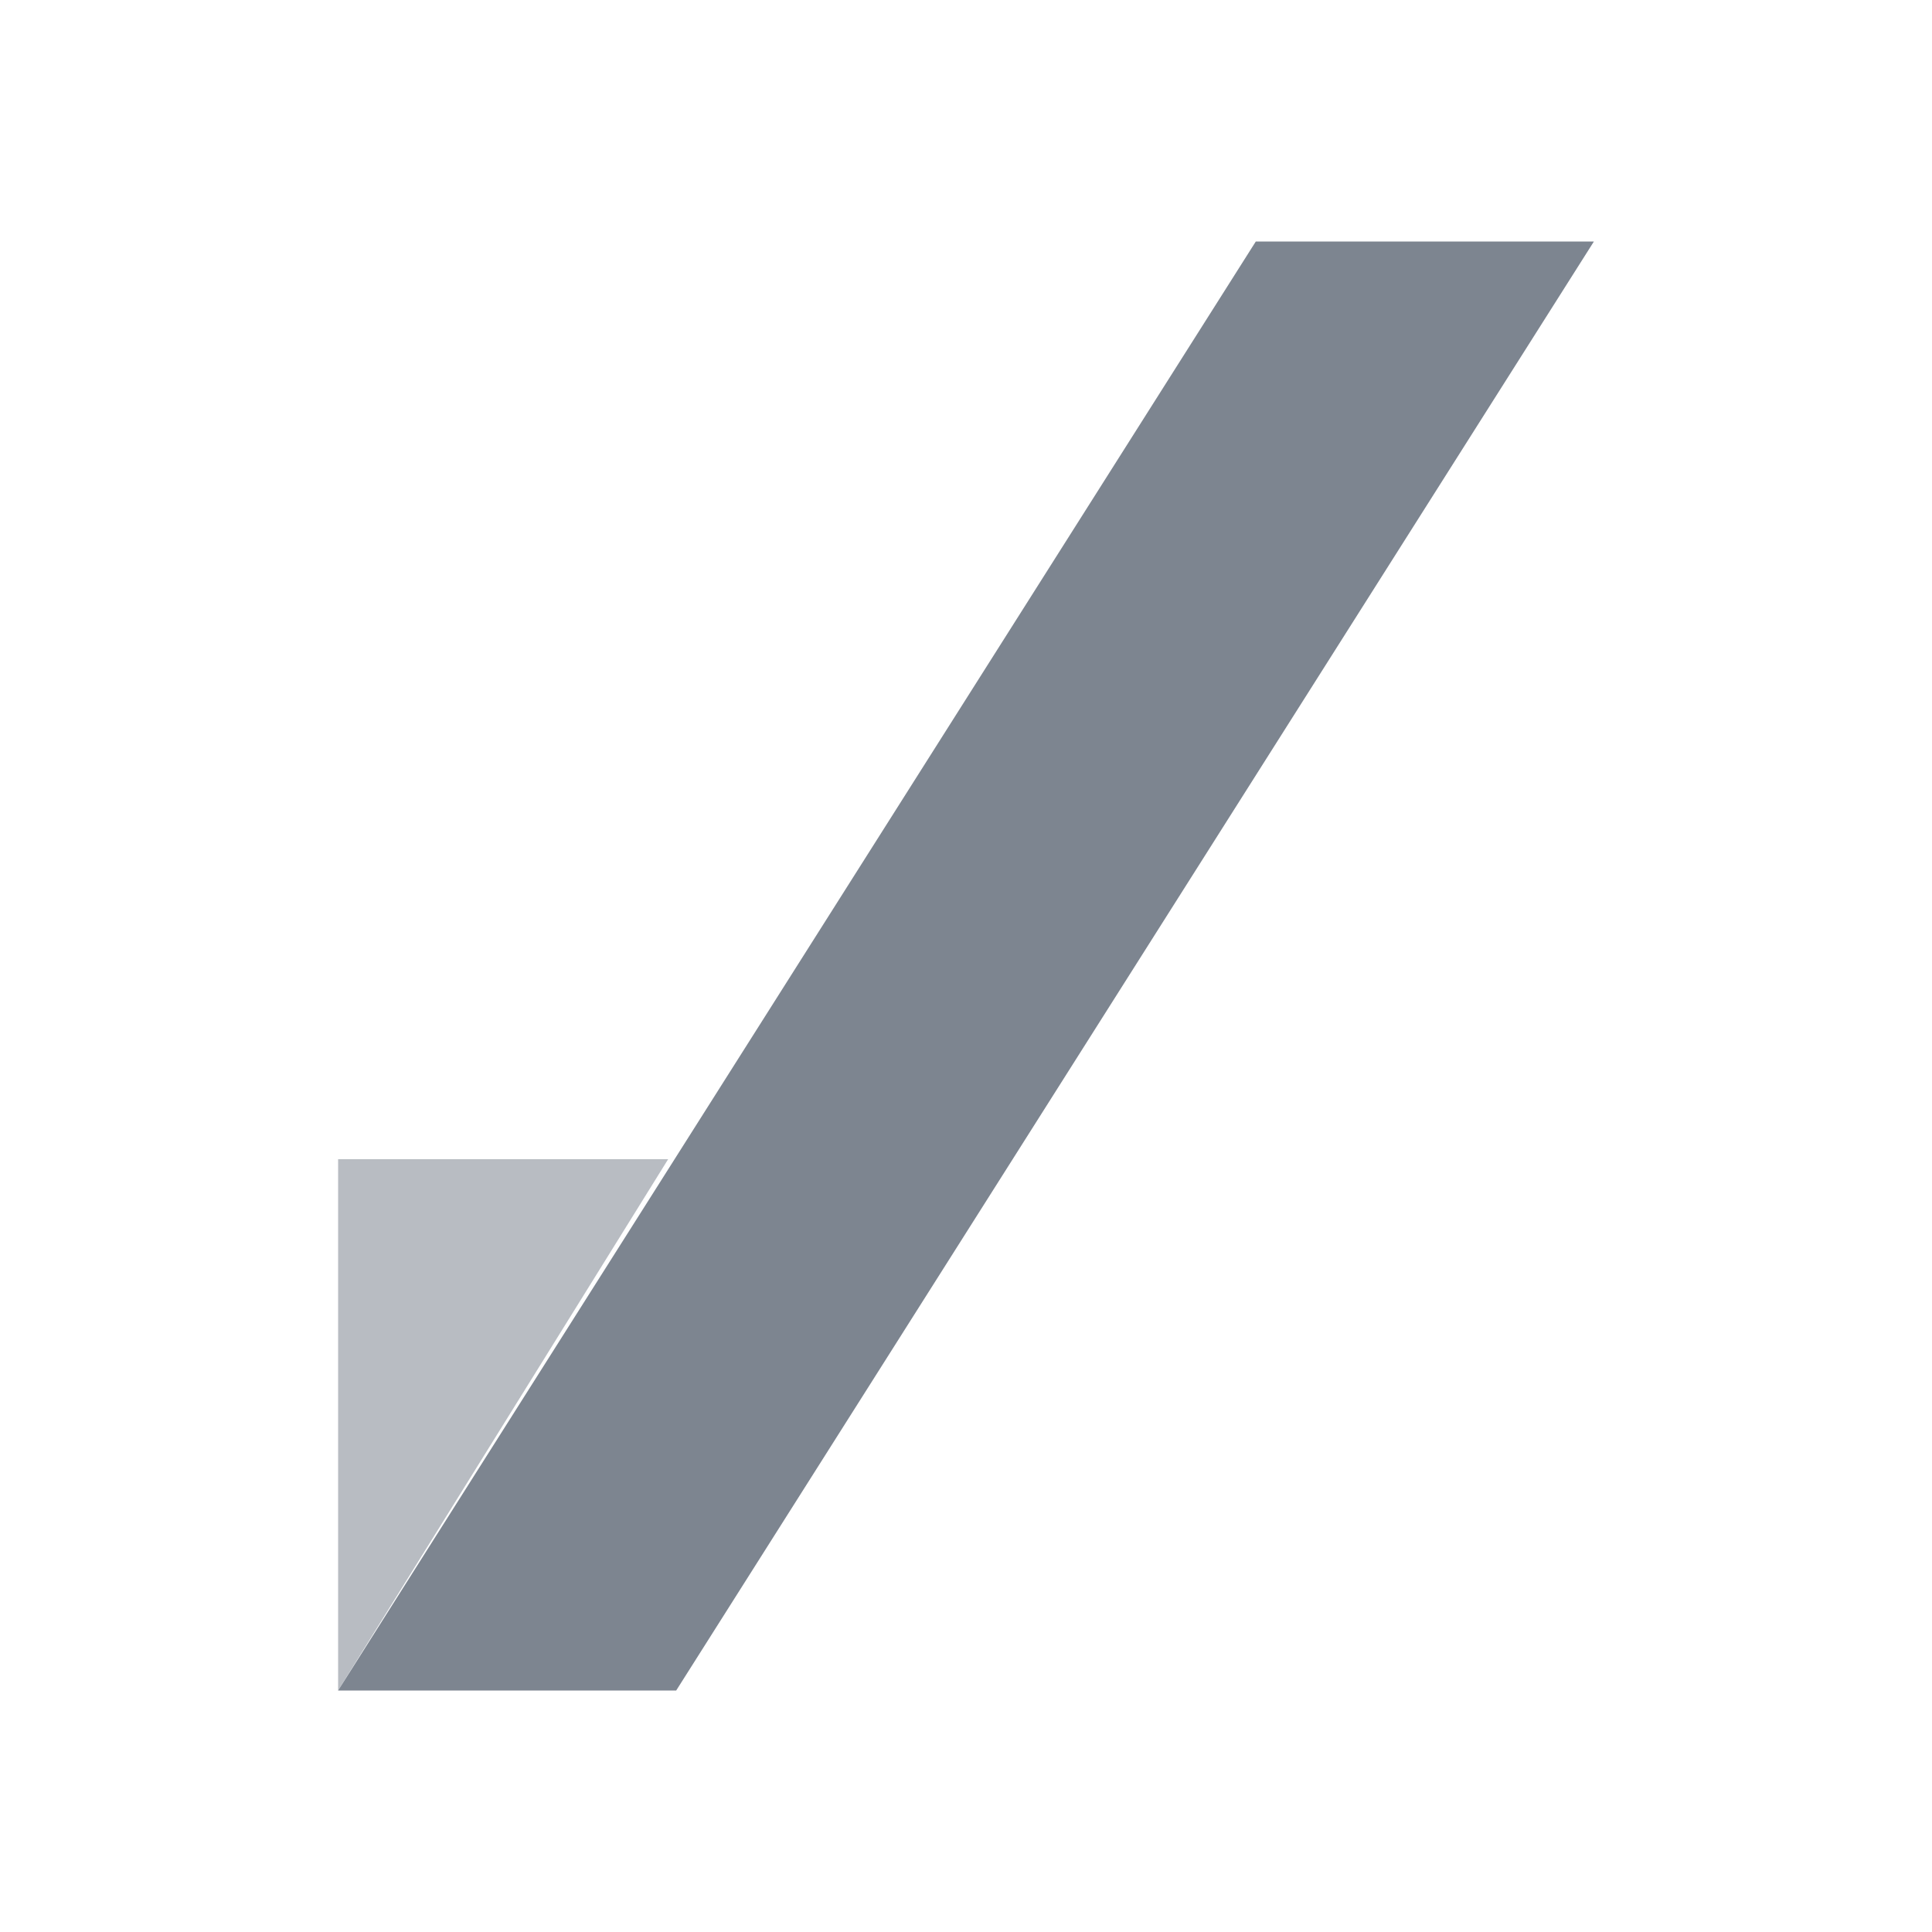
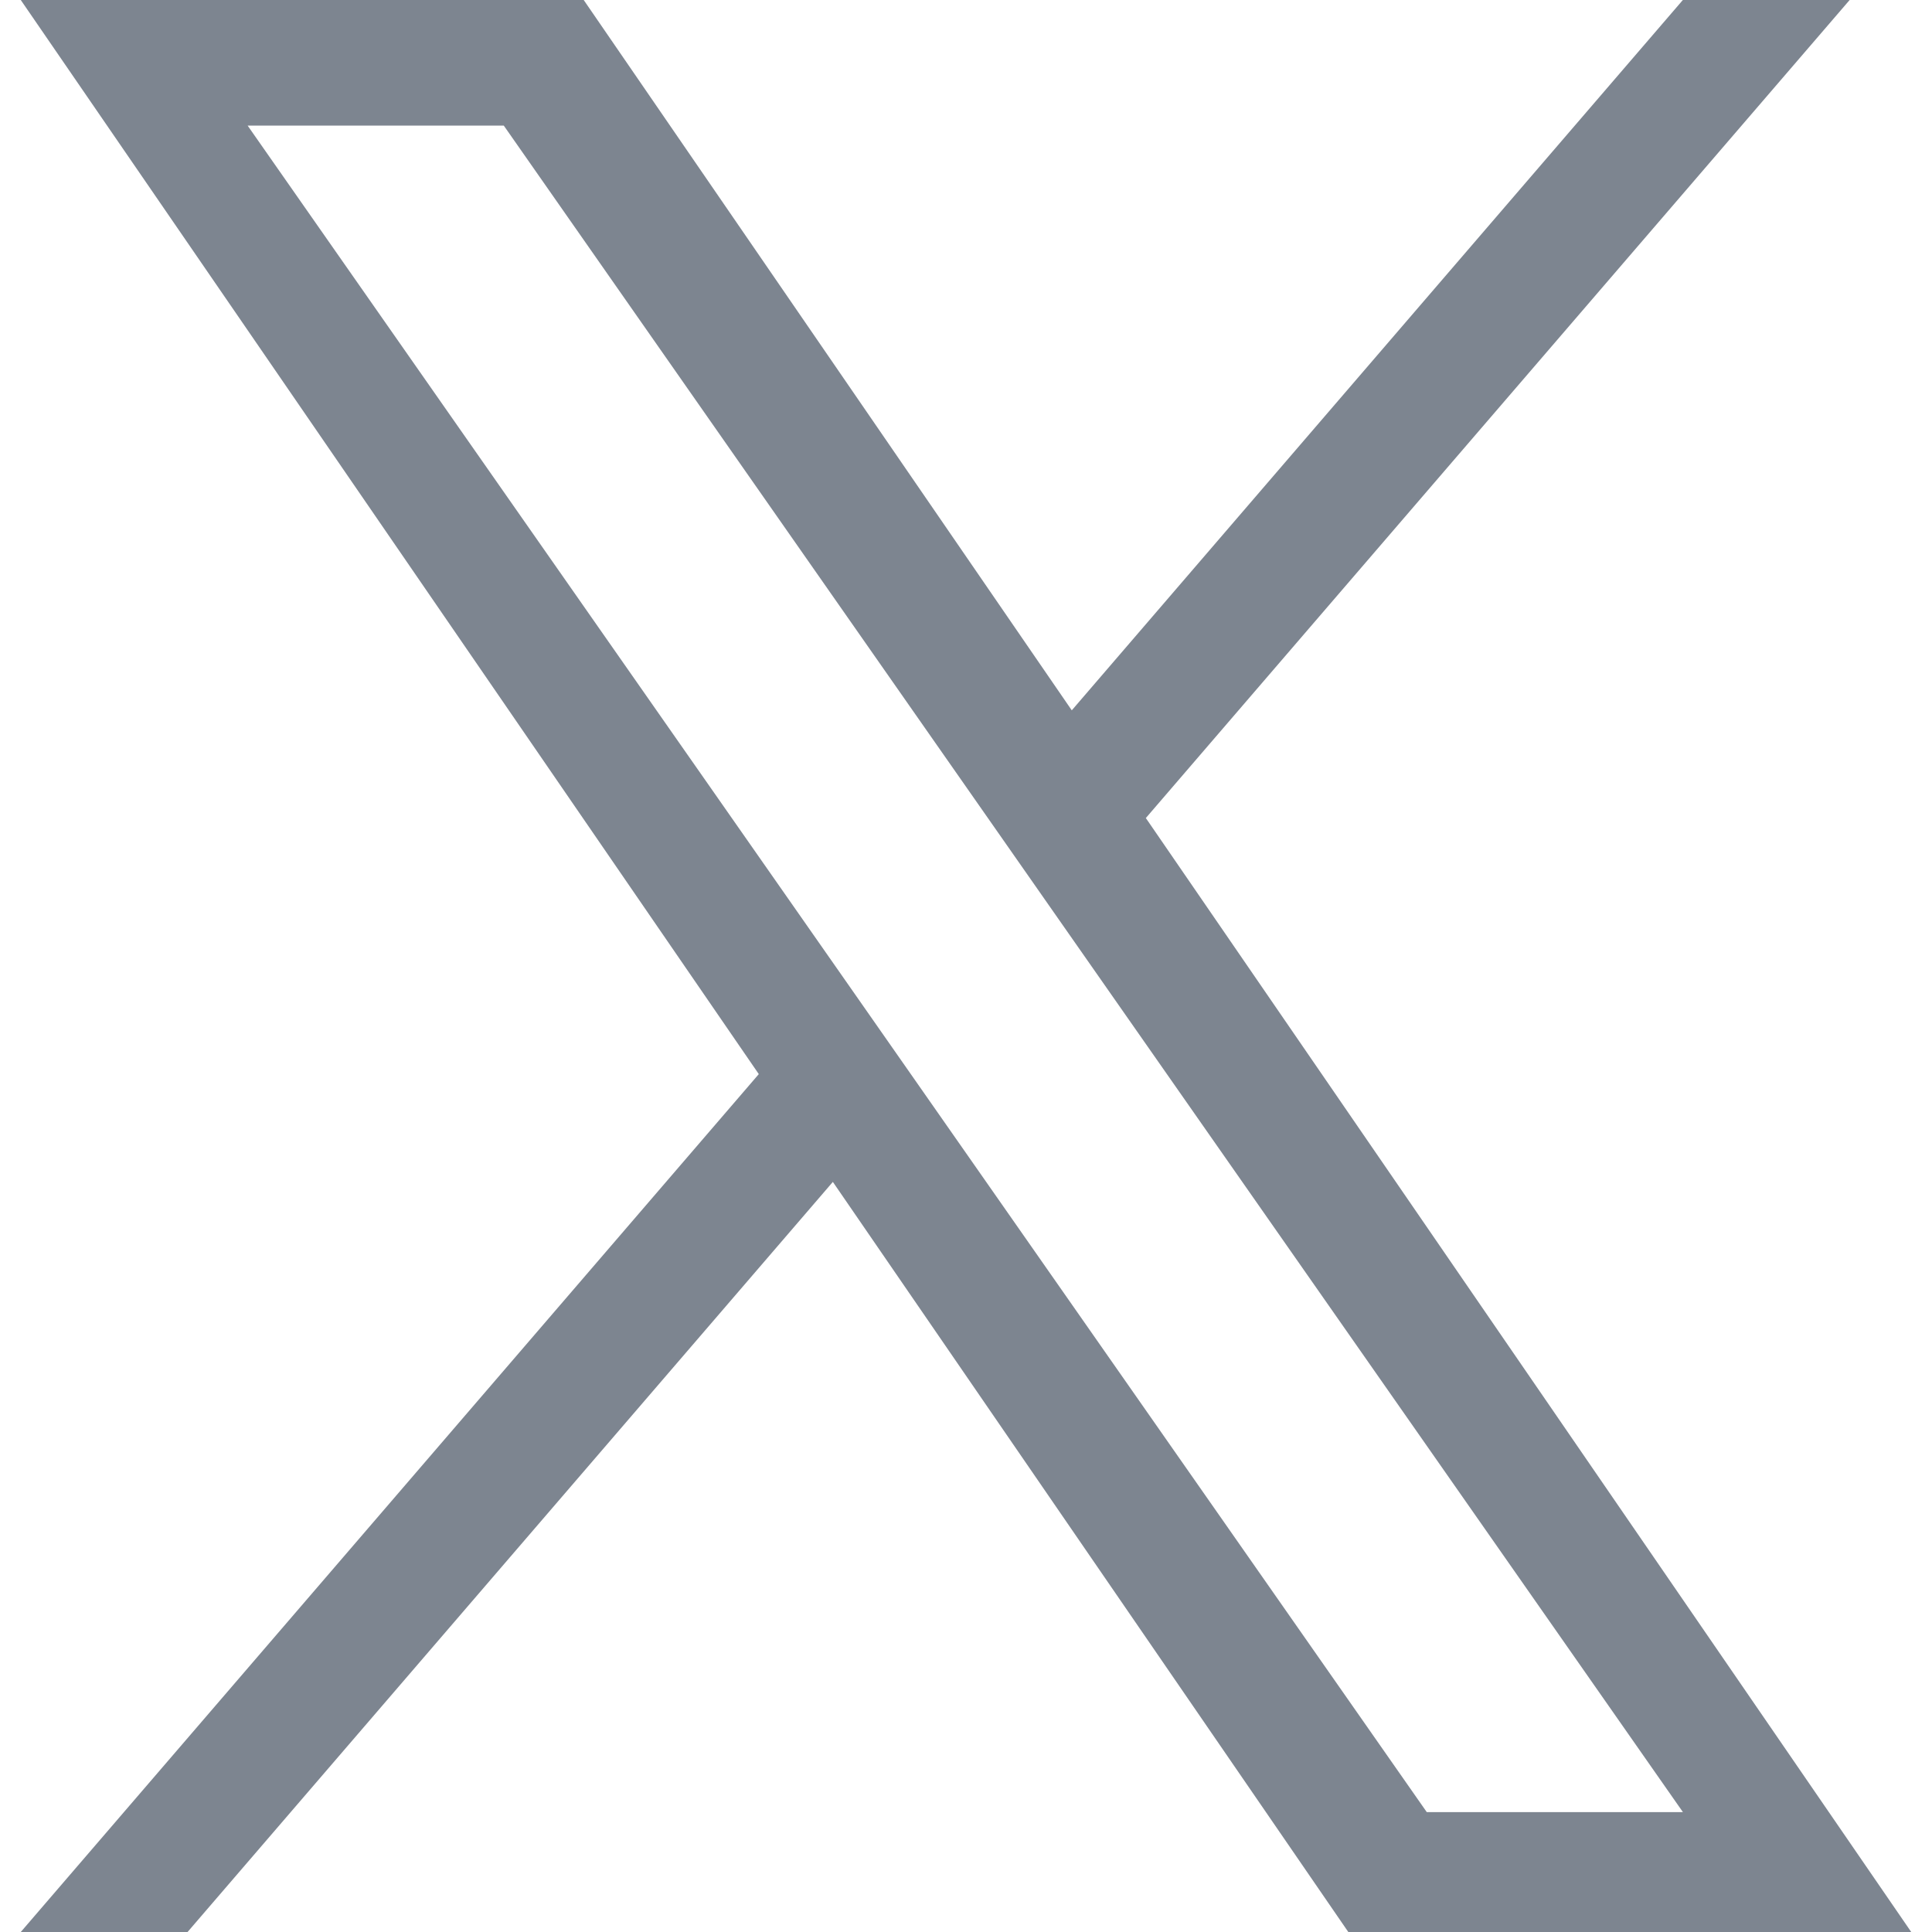
- <svg xmlns="http://www.w3.org/2000/svg" viewBox="0 0 24 24">
-   <g fill="#7D8590">
-     <path d="M8.4 21H4.2L15.6 3h4.2z" />
-     <path d="M4.2 14.4h4.1l-4.1 6.6z" opacity=".55" />
-   </g>
+ <svg xmlns="http://www.w3.org/2000/svg" viewBox="0 0 24 24" fill="#7D8590">
+   <path d="M14.234 10.162 22.977 0h-2.072l-7.591 8.824L7.251 0H.258l9.168 13.343L.258 24H2.33l8.016-9.318L16.749 24h6.993zm-2.837 3.299-.929-1.329L3.076 1.56h3.182l5.965 8.532.929 1.329 7.754 11.09h-3.182z" />
</svg>
